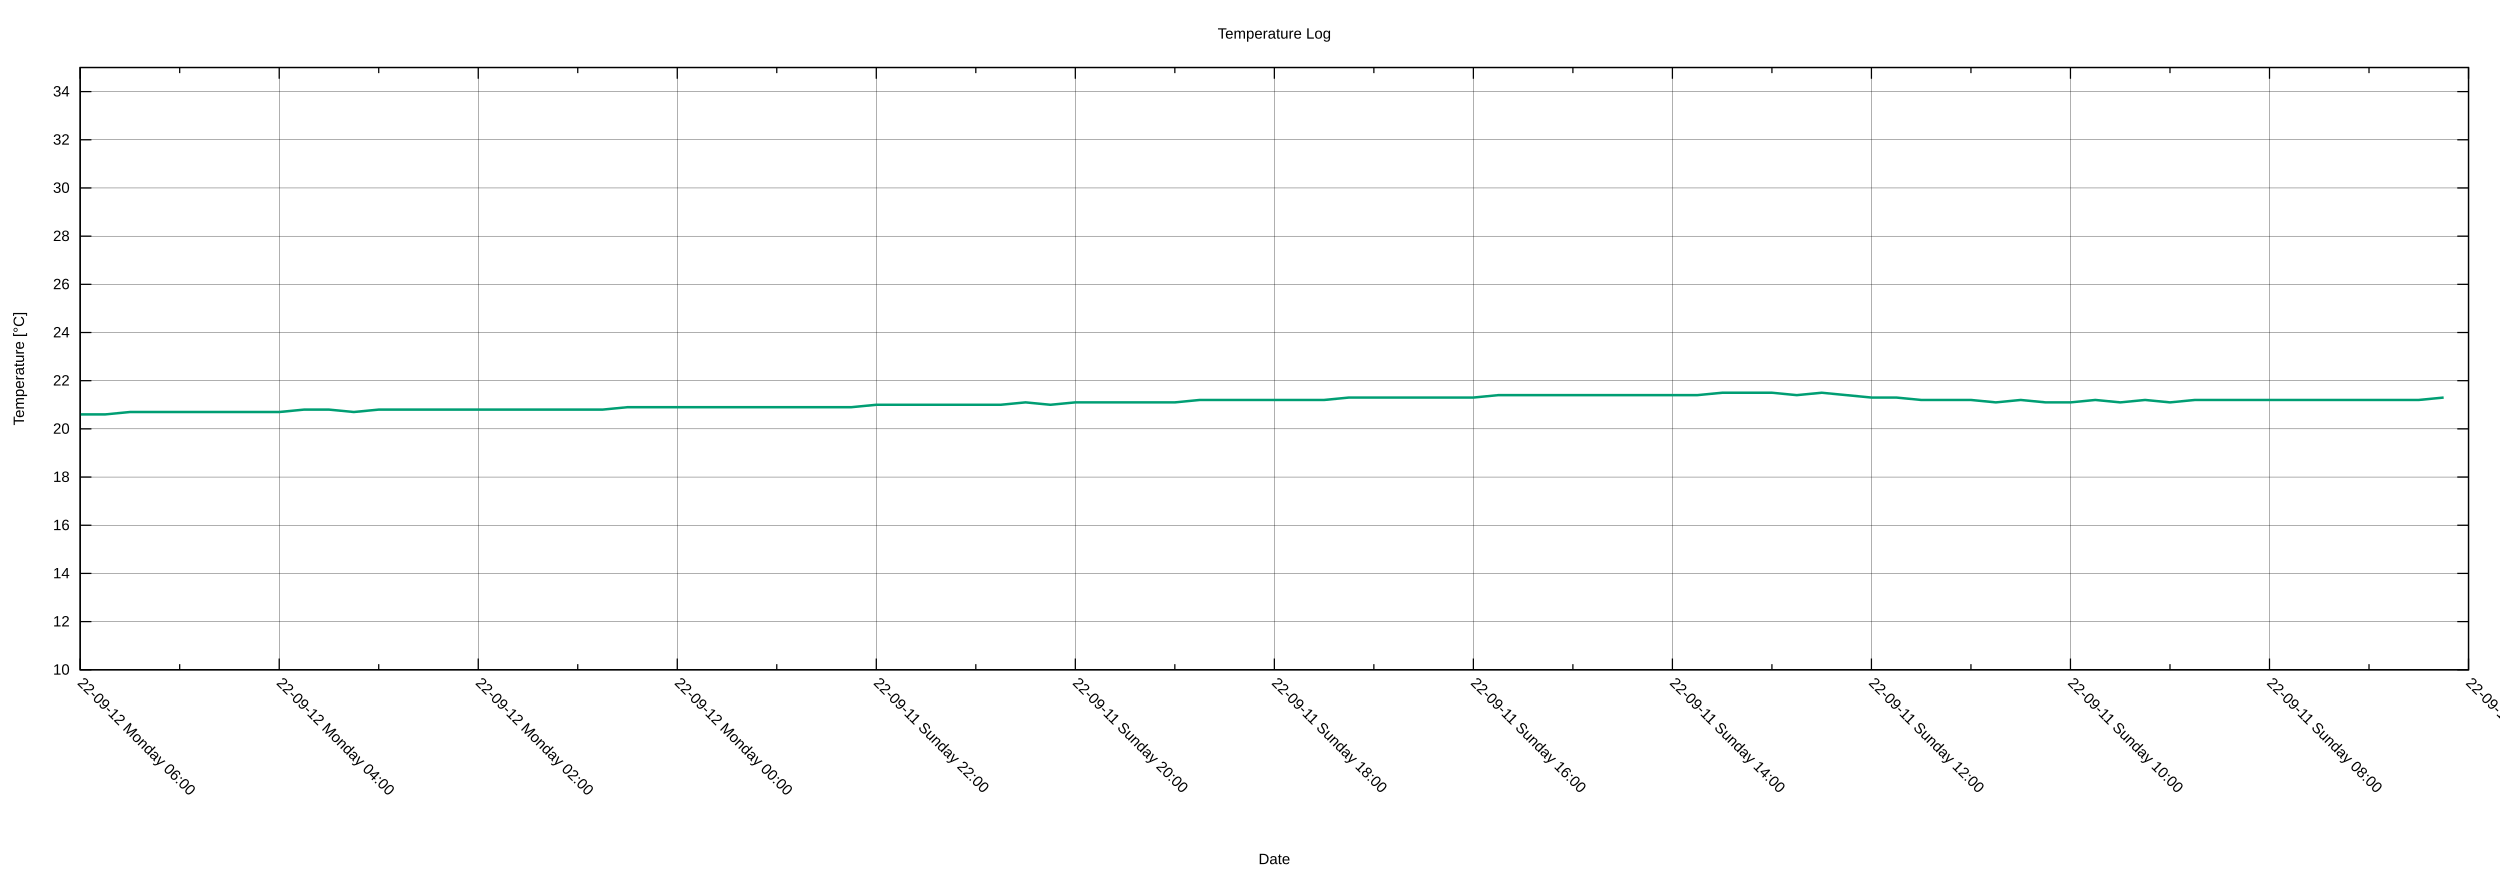
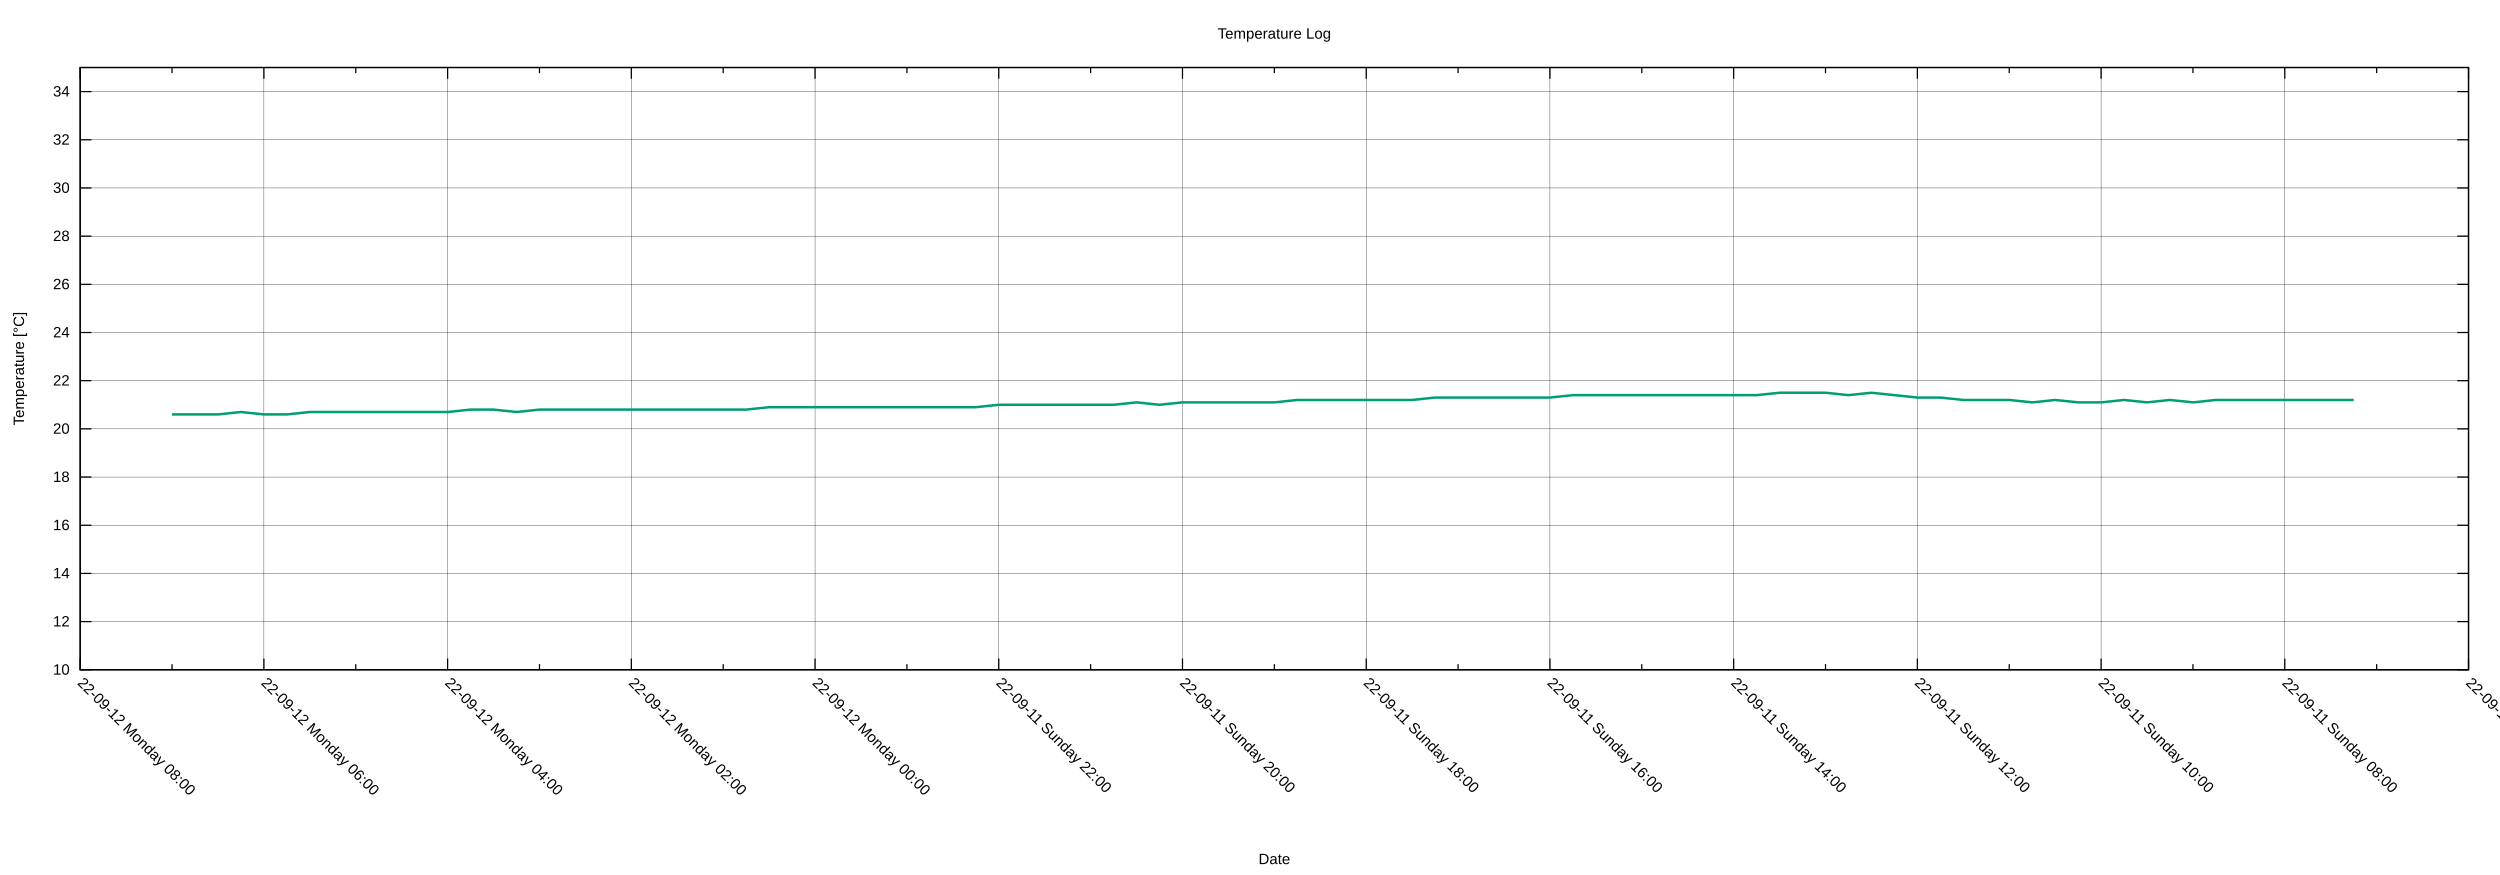
<svg xmlns="http://www.w3.org/2000/svg" xmlns:xlink="http://www.w3.org/1999/xlink" width="2000" height="700" viewBox="0 0 2000 700">
  <g id="gnuplot_canvas">
    <rect x="0" y="0" width="2000" height="700" fill="none" />
    <defs>
      <circle id="gpDot" r="0.5" stroke-width="0.5" stroke="currentColor" />
      <path id="gpPt0" stroke-width="0.222" stroke="currentColor" d="M-1,0 h2 M0,-1 v2" />
      <path id="gpPt1" stroke-width="0.222" stroke="currentColor" d="M-1,-1 L1,1 M1,-1 L-1,1" />
      <path id="gpPt2" stroke-width="0.222" stroke="currentColor" d="M-1,0 L1,0 M0,-1 L0,1 M-1,-1 L1,1 M-1,1 L1,-1" />
      <rect id="gpPt3" stroke-width="0.222" stroke="currentColor" x="-1" y="-1" width="2" height="2" />
      <rect id="gpPt4" stroke-width="0.222" stroke="currentColor" fill="currentColor" x="-1" y="-1" width="2" height="2" />
      <circle id="gpPt5" stroke-width="0.222" stroke="currentColor" cx="0" cy="0" r="1" />
      <use xlink:href="#gpPt5" id="gpPt6" fill="currentColor" stroke="none" />
      <path id="gpPt7" stroke-width="0.222" stroke="currentColor" d="M0,-1.33 L-1.33,0.67 L1.33,0.67 z" />
      <use xlink:href="#gpPt7" id="gpPt8" fill="currentColor" stroke="none" />
      <use xlink:href="#gpPt7" id="gpPt9" stroke="currentColor" transform="rotate(180)" />
      <use xlink:href="#gpPt9" id="gpPt10" fill="currentColor" stroke="none" />
      <use xlink:href="#gpPt3" id="gpPt11" stroke="currentColor" transform="rotate(45)" />
      <use xlink:href="#gpPt11" id="gpPt12" fill="currentColor" stroke="none" />
      <path id="gpPt13" stroke-width="0.222" stroke="currentColor" d="M0,1.330 L1.265,0.411 L0.782,-1.067 L-0.782,-1.076 L-1.265,0.411 z" />
      <use xlink:href="#gpPt13" id="gpPt14" fill="currentColor" stroke="none" />
      <filter id="textbox" filterUnits="objectBoundingBox" x="0" y="0" height="1" width="1">
        <feFlood flood-color="white" flood-opacity="1" result="bgnd" />
        <feComposite in="SourceGraphic" in2="bgnd" operator="atop" />
      </filter>
      <filter id="greybox" filterUnits="objectBoundingBox" x="0" y="0" height="1" width="1">
        <feFlood flood-color="lightgrey" flood-opacity="1" result="grey" />
        <feComposite in="SourceGraphic" in2="grey" operator="atop" />
      </filter>
    </defs>
    <g fill="none" color="white" stroke="currentColor" stroke-width="1.00" stroke-linecap="butt" stroke-linejoin="miter">
</g>
    <g fill="none" color="black" stroke="currentColor" stroke-width="1.00" stroke-linecap="butt" stroke-linejoin="miter">
</g>
    <g fill="none" color="black" stroke="black" stroke-width="0.25" stroke-linecap="butt" stroke-linejoin="miter">
</g>
    <g fill="none" color="black" stroke="currentColor" stroke-width="0.25" stroke-linecap="butt" stroke-linejoin="miter">
      <path stroke="black" class="gridline" d="M64.14,535.82 L1974.82,535.82  " />
    </g>
    <g fill="none" color="black" stroke="black" stroke-width="1.00" stroke-linecap="butt" stroke-linejoin="miter">
</g>
    <g fill="none" color="black" stroke="currentColor" stroke-width="1.00" stroke-linecap="butt" stroke-linejoin="miter">
      <path stroke="black" d="M64.14,535.82 L73.14,535.82 M1974.82,535.82 L1965.82,535.82  " />
      <g transform="translate(55.75,539.72)" stroke="none" fill="black" font-family="Arial" font-size="12.00" text-anchor="end">
        <text>
          <tspan font-family="Arial"> 10</tspan>
        </text>
      </g>
    </g>
    <g fill="none" color="black" stroke="currentColor" stroke-width="1.00" stroke-linecap="butt" stroke-linejoin="miter">
</g>
    <g fill="none" color="black" stroke="black" stroke-width="0.25" stroke-linecap="butt" stroke-linejoin="miter">
</g>
    <g fill="none" color="black" stroke="currentColor" stroke-width="0.25" stroke-linecap="butt" stroke-linejoin="miter">
      <path stroke="black" class="gridline" d="M64.14,497.28 L1974.82,497.28  " />
    </g>
    <g fill="none" color="black" stroke="black" stroke-width="1.00" stroke-linecap="butt" stroke-linejoin="miter">
</g>
    <g fill="none" color="black" stroke="currentColor" stroke-width="1.00" stroke-linecap="butt" stroke-linejoin="miter">
      <path stroke="black" d="M64.14,497.28 L73.14,497.28 M1974.82,497.28 L1965.82,497.28  " />
      <g transform="translate(55.75,501.18)" stroke="none" fill="black" font-family="Arial" font-size="12.00" text-anchor="end">
        <text>
          <tspan font-family="Arial"> 12</tspan>
        </text>
      </g>
    </g>
    <g fill="none" color="black" stroke="currentColor" stroke-width="1.00" stroke-linecap="butt" stroke-linejoin="miter">
</g>
    <g fill="none" color="black" stroke="black" stroke-width="0.25" stroke-linecap="butt" stroke-linejoin="miter">
</g>
    <g fill="none" color="black" stroke="currentColor" stroke-width="0.25" stroke-linecap="butt" stroke-linejoin="miter">
      <path stroke="black" class="gridline" d="M64.14,458.73 L1974.82,458.73  " />
    </g>
    <g fill="none" color="black" stroke="black" stroke-width="1.00" stroke-linecap="butt" stroke-linejoin="miter">
</g>
    <g fill="none" color="black" stroke="currentColor" stroke-width="1.00" stroke-linecap="butt" stroke-linejoin="miter">
      <path stroke="black" d="M64.14,458.73 L73.14,458.73 M1974.82,458.73 L1965.82,458.73  " />
      <g transform="translate(55.75,462.63)" stroke="none" fill="black" font-family="Arial" font-size="12.00" text-anchor="end">
        <text>
          <tspan font-family="Arial"> 14</tspan>
        </text>
      </g>
    </g>
    <g fill="none" color="black" stroke="currentColor" stroke-width="1.00" stroke-linecap="butt" stroke-linejoin="miter">
</g>
    <g fill="none" color="black" stroke="black" stroke-width="0.25" stroke-linecap="butt" stroke-linejoin="miter">
</g>
    <g fill="none" color="black" stroke="currentColor" stroke-width="0.25" stroke-linecap="butt" stroke-linejoin="miter">
      <path stroke="black" class="gridline" d="M64.14,420.19 L1974.82,420.19  " />
    </g>
    <g fill="none" color="black" stroke="black" stroke-width="1.00" stroke-linecap="butt" stroke-linejoin="miter">
</g>
    <g fill="none" color="black" stroke="currentColor" stroke-width="1.00" stroke-linecap="butt" stroke-linejoin="miter">
      <path stroke="black" d="M64.14,420.19 L73.14,420.19 M1974.82,420.19 L1965.82,420.19  " />
      <g transform="translate(55.75,424.09)" stroke="none" fill="black" font-family="Arial" font-size="12.00" text-anchor="end">
        <text>
          <tspan font-family="Arial"> 16</tspan>
        </text>
      </g>
    </g>
    <g fill="none" color="black" stroke="currentColor" stroke-width="1.00" stroke-linecap="butt" stroke-linejoin="miter">
</g>
    <g fill="none" color="black" stroke="black" stroke-width="0.25" stroke-linecap="butt" stroke-linejoin="miter">
</g>
    <g fill="none" color="black" stroke="currentColor" stroke-width="0.25" stroke-linecap="butt" stroke-linejoin="miter">
      <path stroke="black" class="gridline" d="M64.14,381.64 L1974.82,381.64  " />
    </g>
    <g fill="none" color="black" stroke="black" stroke-width="1.00" stroke-linecap="butt" stroke-linejoin="miter">
</g>
    <g fill="none" color="black" stroke="currentColor" stroke-width="1.00" stroke-linecap="butt" stroke-linejoin="miter">
      <path stroke="black" d="M64.14,381.64 L73.14,381.64 M1974.82,381.64 L1965.82,381.64  " />
      <g transform="translate(55.75,385.54)" stroke="none" fill="black" font-family="Arial" font-size="12.00" text-anchor="end">
        <text>
          <tspan font-family="Arial"> 18</tspan>
        </text>
      </g>
    </g>
    <g fill="none" color="black" stroke="currentColor" stroke-width="1.00" stroke-linecap="butt" stroke-linejoin="miter">
</g>
    <g fill="none" color="black" stroke="black" stroke-width="0.25" stroke-linecap="butt" stroke-linejoin="miter">
</g>
    <g fill="none" color="black" stroke="currentColor" stroke-width="0.25" stroke-linecap="butt" stroke-linejoin="miter">
      <path stroke="black" class="gridline" d="M64.14,343.10 L1974.82,343.10  " />
    </g>
    <g fill="none" color="black" stroke="black" stroke-width="1.00" stroke-linecap="butt" stroke-linejoin="miter">
</g>
    <g fill="none" color="black" stroke="currentColor" stroke-width="1.00" stroke-linecap="butt" stroke-linejoin="miter">
      <path stroke="black" d="M64.14,343.10 L73.14,343.10 M1974.82,343.10 L1965.82,343.10  " />
      <g transform="translate(55.75,347.00)" stroke="none" fill="black" font-family="Arial" font-size="12.00" text-anchor="end">
        <text>
          <tspan font-family="Arial"> 20</tspan>
        </text>
      </g>
    </g>
    <g fill="none" color="black" stroke="currentColor" stroke-width="1.00" stroke-linecap="butt" stroke-linejoin="miter">
</g>
    <g fill="none" color="black" stroke="black" stroke-width="0.25" stroke-linecap="butt" stroke-linejoin="miter">
</g>
    <g fill="none" color="black" stroke="currentColor" stroke-width="0.25" stroke-linecap="butt" stroke-linejoin="miter">
      <path stroke="black" class="gridline" d="M64.14,304.55 L1974.82,304.55  " />
    </g>
    <g fill="none" color="black" stroke="black" stroke-width="1.00" stroke-linecap="butt" stroke-linejoin="miter">
</g>
    <g fill="none" color="black" stroke="currentColor" stroke-width="1.00" stroke-linecap="butt" stroke-linejoin="miter">
      <path stroke="black" d="M64.14,304.55 L73.14,304.55 M1974.82,304.55 L1965.82,304.55  " />
      <g transform="translate(55.75,308.45)" stroke="none" fill="black" font-family="Arial" font-size="12.00" text-anchor="end">
        <text>
          <tspan font-family="Arial"> 22</tspan>
        </text>
      </g>
    </g>
    <g fill="none" color="black" stroke="currentColor" stroke-width="1.00" stroke-linecap="butt" stroke-linejoin="miter">
</g>
    <g fill="none" color="black" stroke="black" stroke-width="0.25" stroke-linecap="butt" stroke-linejoin="miter">
</g>
    <g fill="none" color="black" stroke="currentColor" stroke-width="0.25" stroke-linecap="butt" stroke-linejoin="miter">
      <path stroke="black" class="gridline" d="M64.14,266.01 L1974.82,266.01  " />
    </g>
    <g fill="none" color="black" stroke="black" stroke-width="1.00" stroke-linecap="butt" stroke-linejoin="miter">
</g>
    <g fill="none" color="black" stroke="currentColor" stroke-width="1.00" stroke-linecap="butt" stroke-linejoin="miter">
      <path stroke="black" d="M64.14,266.01 L73.14,266.01 M1974.82,266.01 L1965.82,266.01  " />
      <g transform="translate(55.75,269.91)" stroke="none" fill="black" font-family="Arial" font-size="12.00" text-anchor="end">
        <text>
          <tspan font-family="Arial"> 24</tspan>
        </text>
      </g>
    </g>
    <g fill="none" color="black" stroke="currentColor" stroke-width="1.00" stroke-linecap="butt" stroke-linejoin="miter">
</g>
    <g fill="none" color="black" stroke="black" stroke-width="0.25" stroke-linecap="butt" stroke-linejoin="miter">
</g>
    <g fill="none" color="black" stroke="currentColor" stroke-width="0.25" stroke-linecap="butt" stroke-linejoin="miter">
      <path stroke="black" class="gridline" d="M64.14,227.46 L1974.82,227.46  " />
    </g>
    <g fill="none" color="black" stroke="black" stroke-width="1.00" stroke-linecap="butt" stroke-linejoin="miter">
</g>
    <g fill="none" color="black" stroke="currentColor" stroke-width="1.00" stroke-linecap="butt" stroke-linejoin="miter">
      <path stroke="black" d="M64.14,227.46 L73.14,227.46 M1974.82,227.46 L1965.82,227.46  " />
      <g transform="translate(55.75,231.36)" stroke="none" fill="black" font-family="Arial" font-size="12.00" text-anchor="end">
        <text>
          <tspan font-family="Arial"> 26</tspan>
        </text>
      </g>
    </g>
    <g fill="none" color="black" stroke="currentColor" stroke-width="1.00" stroke-linecap="butt" stroke-linejoin="miter">
</g>
    <g fill="none" color="black" stroke="black" stroke-width="0.25" stroke-linecap="butt" stroke-linejoin="miter">
</g>
    <g fill="none" color="black" stroke="currentColor" stroke-width="0.25" stroke-linecap="butt" stroke-linejoin="miter">
      <path stroke="black" class="gridline" d="M64.14,188.92 L1974.82,188.92  " />
    </g>
    <g fill="none" color="black" stroke="black" stroke-width="1.00" stroke-linecap="butt" stroke-linejoin="miter">
</g>
    <g fill="none" color="black" stroke="currentColor" stroke-width="1.00" stroke-linecap="butt" stroke-linejoin="miter">
      <path stroke="black" d="M64.14,188.92 L73.14,188.92 M1974.82,188.92 L1965.82,188.92  " />
      <g transform="translate(55.75,192.82)" stroke="none" fill="black" font-family="Arial" font-size="12.00" text-anchor="end">
        <text>
          <tspan font-family="Arial"> 28</tspan>
        </text>
      </g>
    </g>
    <g fill="none" color="black" stroke="currentColor" stroke-width="1.00" stroke-linecap="butt" stroke-linejoin="miter">
</g>
    <g fill="none" color="black" stroke="black" stroke-width="0.25" stroke-linecap="butt" stroke-linejoin="miter">
</g>
    <g fill="none" color="black" stroke="currentColor" stroke-width="0.25" stroke-linecap="butt" stroke-linejoin="miter">
      <path stroke="black" class="gridline" d="M64.14,150.37 L1974.82,150.37  " />
    </g>
    <g fill="none" color="black" stroke="black" stroke-width="1.00" stroke-linecap="butt" stroke-linejoin="miter">
</g>
    <g fill="none" color="black" stroke="currentColor" stroke-width="1.00" stroke-linecap="butt" stroke-linejoin="miter">
      <path stroke="black" d="M64.14,150.37 L73.14,150.37 M1974.82,150.37 L1965.82,150.37  " />
      <g transform="translate(55.75,154.27)" stroke="none" fill="black" font-family="Arial" font-size="12.00" text-anchor="end">
        <text>
          <tspan font-family="Arial"> 30</tspan>
        </text>
      </g>
    </g>
    <g fill="none" color="black" stroke="currentColor" stroke-width="1.00" stroke-linecap="butt" stroke-linejoin="miter">
</g>
    <g fill="none" color="black" stroke="black" stroke-width="0.25" stroke-linecap="butt" stroke-linejoin="miter">
</g>
    <g fill="none" color="black" stroke="currentColor" stroke-width="0.25" stroke-linecap="butt" stroke-linejoin="miter">
      <path stroke="black" class="gridline" d="M64.14,111.83 L1974.82,111.83  " />
    </g>
    <g fill="none" color="black" stroke="black" stroke-width="1.00" stroke-linecap="butt" stroke-linejoin="miter">
</g>
    <g fill="none" color="black" stroke="currentColor" stroke-width="1.00" stroke-linecap="butt" stroke-linejoin="miter">
      <path stroke="black" d="M64.14,111.83 L73.14,111.83 M1974.82,111.83 L1965.82,111.83  " />
      <g transform="translate(55.75,115.73)" stroke="none" fill="black" font-family="Arial" font-size="12.00" text-anchor="end">
        <text>
          <tspan font-family="Arial"> 32</tspan>
        </text>
      </g>
    </g>
    <g fill="none" color="black" stroke="currentColor" stroke-width="1.00" stroke-linecap="butt" stroke-linejoin="miter">
</g>
    <g fill="none" color="black" stroke="black" stroke-width="0.25" stroke-linecap="butt" stroke-linejoin="miter">
</g>
    <g fill="none" color="black" stroke="currentColor" stroke-width="0.25" stroke-linecap="butt" stroke-linejoin="miter">
      <path stroke="black" class="gridline" d="M64.14,73.28 L1974.82,73.28  " />
    </g>
    <g fill="none" color="black" stroke="black" stroke-width="1.00" stroke-linecap="butt" stroke-linejoin="miter">
</g>
    <g fill="none" color="black" stroke="currentColor" stroke-width="1.00" stroke-linecap="butt" stroke-linejoin="miter">
      <path stroke="black" d="M64.14,73.28 L73.14,73.28 M1974.82,73.28 L1965.82,73.28  " />
      <g transform="translate(55.75,77.18)" stroke="none" fill="black" font-family="Arial" font-size="12.00" text-anchor="end">
        <text>
          <tspan font-family="Arial"> 34</tspan>
        </text>
      </g>
    </g>
    <g fill="none" color="black" stroke="currentColor" stroke-width="1.00" stroke-linecap="butt" stroke-linejoin="miter">
</g>
    <g fill="none" color="black" stroke="black" stroke-width="0.25" stroke-linecap="butt" stroke-linejoin="miter">
</g>
    <g fill="none" color="black" stroke="currentColor" stroke-width="0.25" stroke-linecap="butt" stroke-linejoin="miter">
      <path stroke="black" class="gridline" d="M1974.82,535.82 L1974.82,54.01  " />
    </g>
    <g fill="none" color="black" stroke="black" stroke-width="1.00" stroke-linecap="butt" stroke-linejoin="miter">
</g>
    <g fill="none" color="black" stroke="currentColor" stroke-width="1.00" stroke-linecap="butt" stroke-linejoin="miter">
      <path stroke="black" d="M1974.82,535.82 L1974.82,526.82 M1974.82,54.01 L1974.82,63.01  " />
      <g transform="translate(1972.06,546.97) rotate(45)" stroke="none" fill="black" font-family="Arial" font-size="12.00" text-anchor="start">
        <text>
          <tspan font-family="Arial">22-09-11 Sunday 06:00</tspan>
        </text>
      </g>
    </g>
    <g fill="none" color="black" stroke="currentColor" stroke-width="1.00" stroke-linecap="butt" stroke-linejoin="miter">
-       <path stroke="black" d="M1895.21,535.82 L1895.21,531.32 M1895.21,54.01 L1895.21,58.51  " />
-     </g>
-     <g fill="none" color="black" stroke="black" stroke-width="0.25" stroke-linecap="butt" stroke-linejoin="miter">
- </g>
-     <g fill="none" color="black" stroke="currentColor" stroke-width="0.25" stroke-linecap="butt" stroke-linejoin="miter">
-       <path stroke="black" class="gridline" d="M1815.60,535.82 L1815.60,54.01  " />
-     </g>
-     <g fill="none" color="black" stroke="black" stroke-width="1.00" stroke-linecap="butt" stroke-linejoin="miter">
- </g>
-     <g fill="none" color="black" stroke="currentColor" stroke-width="1.00" stroke-linecap="butt" stroke-linejoin="miter">
-       <path stroke="black" d="M1815.60,535.82 L1815.60,526.82 M1815.60,54.01 L1815.60,63.01  " />
-       <g transform="translate(1812.84,546.97) rotate(45)" stroke="none" fill="black" font-family="Arial" font-size="12.00" text-anchor="start">
+       <path stroke="black" d="M1901.33,535.82 L1901.33,531.32 M1901.33,54.01 L1901.33,58.51  " />
+     </g>
+     <g fill="none" color="black" stroke="black" stroke-width="0.25" stroke-linecap="butt" stroke-linejoin="miter">
+ </g>
+     <g fill="none" color="black" stroke="currentColor" stroke-width="0.25" stroke-linecap="butt" stroke-linejoin="miter">
+       <path stroke="black" class="gridline" d="M1827.84,535.82 L1827.84,54.01  " />
+     </g>
+     <g fill="none" color="black" stroke="black" stroke-width="1.00" stroke-linecap="butt" stroke-linejoin="miter">
+ </g>
+     <g fill="none" color="black" stroke="currentColor" stroke-width="1.00" stroke-linecap="butt" stroke-linejoin="miter">
+       <path stroke="black" d="M1827.84,535.82 L1827.84,526.82 M1827.84,54.01 L1827.84,63.01  " />
+       <g transform="translate(1825.08,546.97) rotate(45)" stroke="none" fill="black" font-family="Arial" font-size="12.00" text-anchor="start">
        <text>
          <tspan font-family="Arial">22-09-11 Sunday 08:00</tspan>
        </text>
      </g>
    </g>
    <g fill="none" color="black" stroke="currentColor" stroke-width="1.00" stroke-linecap="butt" stroke-linejoin="miter">
-       <path stroke="black" d="M1735.99,535.82 L1735.99,531.32 M1735.99,54.01 L1735.99,58.51  " />
-     </g>
-     <g fill="none" color="black" stroke="black" stroke-width="0.25" stroke-linecap="butt" stroke-linejoin="miter">
- </g>
-     <g fill="none" color="black" stroke="currentColor" stroke-width="0.25" stroke-linecap="butt" stroke-linejoin="miter">
-       <path stroke="black" class="gridline" d="M1656.37,535.82 L1656.37,54.01  " />
-     </g>
-     <g fill="none" color="black" stroke="black" stroke-width="1.00" stroke-linecap="butt" stroke-linejoin="miter">
- </g>
-     <g fill="none" color="black" stroke="currentColor" stroke-width="1.00" stroke-linecap="butt" stroke-linejoin="miter">
-       <path stroke="black" d="M1656.37,535.82 L1656.37,526.82 M1656.37,54.01 L1656.37,63.01  " />
-       <g transform="translate(1653.61,546.97) rotate(45)" stroke="none" fill="black" font-family="Arial" font-size="12.00" text-anchor="start">
+       <path stroke="black" d="M1754.36,535.82 L1754.36,531.32 M1754.36,54.01 L1754.36,58.51  " />
+     </g>
+     <g fill="none" color="black" stroke="black" stroke-width="0.25" stroke-linecap="butt" stroke-linejoin="miter">
+ </g>
+     <g fill="none" color="black" stroke="currentColor" stroke-width="0.25" stroke-linecap="butt" stroke-linejoin="miter">
+       <path stroke="black" class="gridline" d="M1680.87,535.82 L1680.87,54.01  " />
+     </g>
+     <g fill="none" color="black" stroke="black" stroke-width="1.00" stroke-linecap="butt" stroke-linejoin="miter">
+ </g>
+     <g fill="none" color="black" stroke="currentColor" stroke-width="1.00" stroke-linecap="butt" stroke-linejoin="miter">
+       <path stroke="black" d="M1680.87,535.82 L1680.87,526.82 M1680.87,54.01 L1680.87,63.01  " />
+       <g transform="translate(1678.11,546.97) rotate(45)" stroke="none" fill="black" font-family="Arial" font-size="12.00" text-anchor="start">
        <text>
          <tspan font-family="Arial">22-09-11 Sunday 10:00</tspan>
        </text>
      </g>
    </g>
    <g fill="none" color="black" stroke="currentColor" stroke-width="1.00" stroke-linecap="butt" stroke-linejoin="miter">
-       <path stroke="black" d="M1576.76,535.82 L1576.76,531.32 M1576.76,54.01 L1576.76,58.51  " />
-     </g>
-     <g fill="none" color="black" stroke="black" stroke-width="0.25" stroke-linecap="butt" stroke-linejoin="miter">
- </g>
-     <g fill="none" color="black" stroke="currentColor" stroke-width="0.25" stroke-linecap="butt" stroke-linejoin="miter">
-       <path stroke="black" class="gridline" d="M1497.15,535.82 L1497.15,54.01  " />
-     </g>
-     <g fill="none" color="black" stroke="black" stroke-width="1.00" stroke-linecap="butt" stroke-linejoin="miter">
- </g>
-     <g fill="none" color="black" stroke="currentColor" stroke-width="1.00" stroke-linecap="butt" stroke-linejoin="miter">
-       <path stroke="black" d="M1497.15,535.82 L1497.15,526.82 M1497.15,54.01 L1497.15,63.01  " />
-       <g transform="translate(1494.39,546.97) rotate(45)" stroke="none" fill="black" font-family="Arial" font-size="12.00" text-anchor="start">
+       <path stroke="black" d="M1607.38,535.82 L1607.38,531.32 M1607.38,54.01 L1607.38,58.51  " />
+     </g>
+     <g fill="none" color="black" stroke="black" stroke-width="0.25" stroke-linecap="butt" stroke-linejoin="miter">
+ </g>
+     <g fill="none" color="black" stroke="currentColor" stroke-width="0.25" stroke-linecap="butt" stroke-linejoin="miter">
+       <path stroke="black" class="gridline" d="M1533.89,535.82 L1533.89,54.01  " />
+     </g>
+     <g fill="none" color="black" stroke="black" stroke-width="1.00" stroke-linecap="butt" stroke-linejoin="miter">
+ </g>
+     <g fill="none" color="black" stroke="currentColor" stroke-width="1.00" stroke-linecap="butt" stroke-linejoin="miter">
+       <path stroke="black" d="M1533.89,535.82 L1533.89,526.82 M1533.89,54.01 L1533.89,63.01  " />
+       <g transform="translate(1531.13,546.97) rotate(45)" stroke="none" fill="black" font-family="Arial" font-size="12.00" text-anchor="start">
        <text>
          <tspan font-family="Arial">22-09-11 Sunday 12:00</tspan>
        </text>
      </g>
    </g>
    <g fill="none" color="black" stroke="currentColor" stroke-width="1.00" stroke-linecap="butt" stroke-linejoin="miter">
-       <path stroke="black" d="M1417.54,535.82 L1417.54,531.32 M1417.54,54.01 L1417.54,58.51  " />
-     </g>
-     <g fill="none" color="black" stroke="black" stroke-width="0.25" stroke-linecap="butt" stroke-linejoin="miter">
- </g>
-     <g fill="none" color="black" stroke="currentColor" stroke-width="0.25" stroke-linecap="butt" stroke-linejoin="miter">
-       <path stroke="black" class="gridline" d="M1337.93,535.82 L1337.93,54.01  " />
-     </g>
-     <g fill="none" color="black" stroke="black" stroke-width="1.00" stroke-linecap="butt" stroke-linejoin="miter">
- </g>
-     <g fill="none" color="black" stroke="currentColor" stroke-width="1.00" stroke-linecap="butt" stroke-linejoin="miter">
-       <path stroke="black" d="M1337.93,535.82 L1337.93,526.82 M1337.93,54.01 L1337.93,63.01  " />
-       <g transform="translate(1335.17,546.97) rotate(45)" stroke="none" fill="black" font-family="Arial" font-size="12.00" text-anchor="start">
+       <path stroke="black" d="M1460.41,535.82 L1460.41,531.32 M1460.41,54.01 L1460.41,58.51  " />
+     </g>
+     <g fill="none" color="black" stroke="black" stroke-width="0.25" stroke-linecap="butt" stroke-linejoin="miter">
+ </g>
+     <g fill="none" color="black" stroke="currentColor" stroke-width="0.25" stroke-linecap="butt" stroke-linejoin="miter">
+       <path stroke="black" class="gridline" d="M1386.92,535.82 L1386.92,54.01  " />
+     </g>
+     <g fill="none" color="black" stroke="black" stroke-width="1.00" stroke-linecap="butt" stroke-linejoin="miter">
+ </g>
+     <g fill="none" color="black" stroke="currentColor" stroke-width="1.00" stroke-linecap="butt" stroke-linejoin="miter">
+       <path stroke="black" d="M1386.92,535.82 L1386.92,526.82 M1386.92,54.01 L1386.92,63.01  " />
+       <g transform="translate(1384.16,546.97) rotate(45)" stroke="none" fill="black" font-family="Arial" font-size="12.00" text-anchor="start">
        <text>
          <tspan font-family="Arial">22-09-11 Sunday 14:00</tspan>
        </text>
      </g>
    </g>
    <g fill="none" color="black" stroke="currentColor" stroke-width="1.00" stroke-linecap="butt" stroke-linejoin="miter">
-       <path stroke="black" d="M1258.32,535.82 L1258.32,531.32 M1258.32,54.01 L1258.32,58.51  " />
-     </g>
-     <g fill="none" color="black" stroke="black" stroke-width="0.25" stroke-linecap="butt" stroke-linejoin="miter">
- </g>
-     <g fill="none" color="black" stroke="currentColor" stroke-width="0.25" stroke-linecap="butt" stroke-linejoin="miter">
-       <path stroke="black" class="gridline" d="M1178.70,535.82 L1178.70,54.01  " />
-     </g>
-     <g fill="none" color="black" stroke="black" stroke-width="1.00" stroke-linecap="butt" stroke-linejoin="miter">
- </g>
-     <g fill="none" color="black" stroke="currentColor" stroke-width="1.00" stroke-linecap="butt" stroke-linejoin="miter">
-       <path stroke="black" d="M1178.70,535.82 L1178.70,526.82 M1178.70,54.01 L1178.70,63.01  " />
-       <g transform="translate(1175.94,546.97) rotate(45)" stroke="none" fill="black" font-family="Arial" font-size="12.00" text-anchor="start">
+       <path stroke="black" d="M1313.43,535.82 L1313.43,531.32 M1313.43,54.01 L1313.43,58.51  " />
+     </g>
+     <g fill="none" color="black" stroke="black" stroke-width="0.25" stroke-linecap="butt" stroke-linejoin="miter">
+ </g>
+     <g fill="none" color="black" stroke="currentColor" stroke-width="0.25" stroke-linecap="butt" stroke-linejoin="miter">
+       <path stroke="black" class="gridline" d="M1239.94,535.82 L1239.94,54.01  " />
+     </g>
+     <g fill="none" color="black" stroke="black" stroke-width="1.00" stroke-linecap="butt" stroke-linejoin="miter">
+ </g>
+     <g fill="none" color="black" stroke="currentColor" stroke-width="1.00" stroke-linecap="butt" stroke-linejoin="miter">
+       <path stroke="black" d="M1239.94,535.82 L1239.94,526.82 M1239.94,54.01 L1239.94,63.01  " />
+       <g transform="translate(1237.18,546.97) rotate(45)" stroke="none" fill="black" font-family="Arial" font-size="12.00" text-anchor="start">
        <text>
          <tspan font-family="Arial">22-09-11 Sunday 16:00</tspan>
        </text>
      </g>
    </g>
    <g fill="none" color="black" stroke="currentColor" stroke-width="1.00" stroke-linecap="butt" stroke-linejoin="miter">
-       <path stroke="black" d="M1099.09,535.82 L1099.09,531.32 M1099.09,54.01 L1099.09,58.51  " />
-     </g>
-     <g fill="none" color="black" stroke="black" stroke-width="0.25" stroke-linecap="butt" stroke-linejoin="miter">
- </g>
-     <g fill="none" color="black" stroke="currentColor" stroke-width="0.25" stroke-linecap="butt" stroke-linejoin="miter">
-       <path stroke="black" class="gridline" d="M1019.48,535.82 L1019.48,54.01  " />
-     </g>
-     <g fill="none" color="black" stroke="black" stroke-width="1.00" stroke-linecap="butt" stroke-linejoin="miter">
- </g>
-     <g fill="none" color="black" stroke="currentColor" stroke-width="1.00" stroke-linecap="butt" stroke-linejoin="miter">
-       <path stroke="black" d="M1019.48,535.82 L1019.48,526.82 M1019.48,54.01 L1019.48,63.01  " />
-       <g transform="translate(1016.72,546.97) rotate(45)" stroke="none" fill="black" font-family="Arial" font-size="12.00" text-anchor="start">
+       <path stroke="black" d="M1166.46,535.82 L1166.46,531.32 M1166.46,54.01 L1166.46,58.51  " />
+     </g>
+     <g fill="none" color="black" stroke="black" stroke-width="0.25" stroke-linecap="butt" stroke-linejoin="miter">
+ </g>
+     <g fill="none" color="black" stroke="currentColor" stroke-width="0.25" stroke-linecap="butt" stroke-linejoin="miter">
+       <path stroke="black" class="gridline" d="M1092.97,535.82 L1092.97,54.01  " />
+     </g>
+     <g fill="none" color="black" stroke="black" stroke-width="1.00" stroke-linecap="butt" stroke-linejoin="miter">
+ </g>
+     <g fill="none" color="black" stroke="currentColor" stroke-width="1.00" stroke-linecap="butt" stroke-linejoin="miter">
+       <path stroke="black" d="M1092.97,535.82 L1092.97,526.82 M1092.97,54.01 L1092.97,63.01  " />
+       <g transform="translate(1090.21,546.97) rotate(45)" stroke="none" fill="black" font-family="Arial" font-size="12.00" text-anchor="start">
        <text>
          <tspan font-family="Arial">22-09-11 Sunday 18:00</tspan>
        </text>
      </g>
    </g>
    <g fill="none" color="black" stroke="currentColor" stroke-width="1.00" stroke-linecap="butt" stroke-linejoin="miter">
-       <path stroke="black" d="M939.87,535.82 L939.87,531.32 M939.87,54.01 L939.87,58.51  " />
-     </g>
-     <g fill="none" color="black" stroke="black" stroke-width="0.25" stroke-linecap="butt" stroke-linejoin="miter">
- </g>
-     <g fill="none" color="black" stroke="currentColor" stroke-width="0.25" stroke-linecap="butt" stroke-linejoin="miter">
-       <path stroke="black" class="gridline" d="M860.26,535.82 L860.26,54.01  " />
-     </g>
-     <g fill="none" color="black" stroke="black" stroke-width="1.00" stroke-linecap="butt" stroke-linejoin="miter">
- </g>
-     <g fill="none" color="black" stroke="currentColor" stroke-width="1.00" stroke-linecap="butt" stroke-linejoin="miter">
-       <path stroke="black" d="M860.26,535.82 L860.26,526.82 M860.26,54.01 L860.26,63.01  " />
-       <g transform="translate(857.50,546.97) rotate(45)" stroke="none" fill="black" font-family="Arial" font-size="12.00" text-anchor="start">
+       <path stroke="black" d="M1019.48,535.82 L1019.48,531.32 M1019.48,54.01 L1019.48,58.51  " />
+     </g>
+     <g fill="none" color="black" stroke="black" stroke-width="0.25" stroke-linecap="butt" stroke-linejoin="miter">
+ </g>
+     <g fill="none" color="black" stroke="currentColor" stroke-width="0.25" stroke-linecap="butt" stroke-linejoin="miter">
+       <path stroke="black" class="gridline" d="M945.99,535.82 L945.99,54.01  " />
+     </g>
+     <g fill="none" color="black" stroke="black" stroke-width="1.00" stroke-linecap="butt" stroke-linejoin="miter">
+ </g>
+     <g fill="none" color="black" stroke="currentColor" stroke-width="1.00" stroke-linecap="butt" stroke-linejoin="miter">
+       <path stroke="black" d="M945.99,535.82 L945.99,526.82 M945.99,54.01 L945.99,63.01  " />
+       <g transform="translate(943.23,546.97) rotate(45)" stroke="none" fill="black" font-family="Arial" font-size="12.00" text-anchor="start">
        <text>
          <tspan font-family="Arial">22-09-11 Sunday 20:00</tspan>
        </text>
      </g>
    </g>
    <g fill="none" color="black" stroke="currentColor" stroke-width="1.00" stroke-linecap="butt" stroke-linejoin="miter">
-       <path stroke="black" d="M780.65,535.82 L780.65,531.32 M780.65,54.01 L780.65,58.51  " />
-     </g>
-     <g fill="none" color="black" stroke="black" stroke-width="0.25" stroke-linecap="butt" stroke-linejoin="miter">
- </g>
-     <g fill="none" color="black" stroke="currentColor" stroke-width="0.25" stroke-linecap="butt" stroke-linejoin="miter">
-       <path stroke="black" class="gridline" d="M701.03,535.82 L701.03,54.01  " />
-     </g>
-     <g fill="none" color="black" stroke="black" stroke-width="1.00" stroke-linecap="butt" stroke-linejoin="miter">
- </g>
-     <g fill="none" color="black" stroke="currentColor" stroke-width="1.00" stroke-linecap="butt" stroke-linejoin="miter">
-       <path stroke="black" d="M701.03,535.82 L701.03,526.82 M701.03,54.01 L701.03,63.01  " />
-       <g transform="translate(698.27,546.97) rotate(45)" stroke="none" fill="black" font-family="Arial" font-size="12.00" text-anchor="start">
+       <path stroke="black" d="M872.50,535.82 L872.50,531.32 M872.50,54.01 L872.50,58.51  " />
+     </g>
+     <g fill="none" color="black" stroke="black" stroke-width="0.25" stroke-linecap="butt" stroke-linejoin="miter">
+ </g>
+     <g fill="none" color="black" stroke="currentColor" stroke-width="0.25" stroke-linecap="butt" stroke-linejoin="miter">
+       <path stroke="black" class="gridline" d="M799.02,535.82 L799.02,54.01  " />
+     </g>
+     <g fill="none" color="black" stroke="black" stroke-width="1.00" stroke-linecap="butt" stroke-linejoin="miter">
+ </g>
+     <g fill="none" color="black" stroke="currentColor" stroke-width="1.00" stroke-linecap="butt" stroke-linejoin="miter">
+       <path stroke="black" d="M799.02,535.82 L799.02,526.82 M799.02,54.01 L799.02,63.01  " />
+       <g transform="translate(796.26,546.97) rotate(45)" stroke="none" fill="black" font-family="Arial" font-size="12.00" text-anchor="start">
        <text>
          <tspan font-family="Arial">22-09-11 Sunday 22:00</tspan>
        </text>
      </g>
    </g>
    <g fill="none" color="black" stroke="currentColor" stroke-width="1.00" stroke-linecap="butt" stroke-linejoin="miter">
-       <path stroke="black" d="M621.42,535.82 L621.42,531.32 M621.42,54.01 L621.42,58.51  " />
-     </g>
-     <g fill="none" color="black" stroke="black" stroke-width="0.25" stroke-linecap="butt" stroke-linejoin="miter">
- </g>
-     <g fill="none" color="black" stroke="currentColor" stroke-width="0.25" stroke-linecap="butt" stroke-linejoin="miter">
-       <path stroke="black" class="gridline" d="M541.81,535.82 L541.81,54.01  " />
-     </g>
-     <g fill="none" color="black" stroke="black" stroke-width="1.00" stroke-linecap="butt" stroke-linejoin="miter">
- </g>
-     <g fill="none" color="black" stroke="currentColor" stroke-width="1.00" stroke-linecap="butt" stroke-linejoin="miter">
-       <path stroke="black" d="M541.81,535.82 L541.81,526.82 M541.81,54.01 L541.81,63.01  " />
-       <g transform="translate(539.05,546.97) rotate(45)" stroke="none" fill="black" font-family="Arial" font-size="12.00" text-anchor="start">
+       <path stroke="black" d="M725.53,535.82 L725.53,531.32 M725.53,54.01 L725.53,58.51  " />
+     </g>
+     <g fill="none" color="black" stroke="black" stroke-width="0.25" stroke-linecap="butt" stroke-linejoin="miter">
+ </g>
+     <g fill="none" color="black" stroke="currentColor" stroke-width="0.25" stroke-linecap="butt" stroke-linejoin="miter">
+       <path stroke="black" class="gridline" d="M652.04,535.82 L652.04,54.01  " />
+     </g>
+     <g fill="none" color="black" stroke="black" stroke-width="1.00" stroke-linecap="butt" stroke-linejoin="miter">
+ </g>
+     <g fill="none" color="black" stroke="currentColor" stroke-width="1.00" stroke-linecap="butt" stroke-linejoin="miter">
+       <path stroke="black" d="M652.04,535.82 L652.04,526.82 M652.04,54.01 L652.04,63.01  " />
+       <g transform="translate(649.28,546.97) rotate(45)" stroke="none" fill="black" font-family="Arial" font-size="12.00" text-anchor="start">
        <text>
          <tspan font-family="Arial">22-09-12 Monday 00:00</tspan>
        </text>
      </g>
    </g>
    <g fill="none" color="black" stroke="currentColor" stroke-width="1.00" stroke-linecap="butt" stroke-linejoin="miter">
-       <path stroke="black" d="M462.20,535.82 L462.20,531.32 M462.20,54.01 L462.20,58.51  " />
-     </g>
-     <g fill="none" color="black" stroke="black" stroke-width="0.25" stroke-linecap="butt" stroke-linejoin="miter">
- </g>
-     <g fill="none" color="black" stroke="currentColor" stroke-width="0.25" stroke-linecap="butt" stroke-linejoin="miter">
-       <path stroke="black" class="gridline" d="M382.59,535.82 L382.59,54.01  " />
-     </g>
-     <g fill="none" color="black" stroke="black" stroke-width="1.00" stroke-linecap="butt" stroke-linejoin="miter">
- </g>
-     <g fill="none" color="black" stroke="currentColor" stroke-width="1.00" stroke-linecap="butt" stroke-linejoin="miter">
-       <path stroke="black" d="M382.59,535.82 L382.59,526.82 M382.59,54.01 L382.59,63.01  " />
-       <g transform="translate(379.83,546.97) rotate(45)" stroke="none" fill="black" font-family="Arial" font-size="12.00" text-anchor="start">
+       <path stroke="black" d="M578.55,535.82 L578.55,531.32 M578.55,54.01 L578.55,58.51  " />
+     </g>
+     <g fill="none" color="black" stroke="black" stroke-width="0.25" stroke-linecap="butt" stroke-linejoin="miter">
+ </g>
+     <g fill="none" color="black" stroke="currentColor" stroke-width="0.25" stroke-linecap="butt" stroke-linejoin="miter">
+       <path stroke="black" class="gridline" d="M505.07,535.82 L505.07,54.01  " />
+     </g>
+     <g fill="none" color="black" stroke="black" stroke-width="1.00" stroke-linecap="butt" stroke-linejoin="miter">
+ </g>
+     <g fill="none" color="black" stroke="currentColor" stroke-width="1.00" stroke-linecap="butt" stroke-linejoin="miter">
+       <path stroke="black" d="M505.07,535.82 L505.07,526.82 M505.07,54.01 L505.07,63.01  " />
+       <g transform="translate(502.31,546.97) rotate(45)" stroke="none" fill="black" font-family="Arial" font-size="12.00" text-anchor="start">
        <text>
          <tspan font-family="Arial">22-09-12 Monday 02:00</tspan>
        </text>
      </g>
    </g>
    <g fill="none" color="black" stroke="currentColor" stroke-width="1.00" stroke-linecap="butt" stroke-linejoin="miter">
-       <path stroke="black" d="M302.98,535.82 L302.98,531.32 M302.98,54.01 L302.98,58.51  " />
-     </g>
-     <g fill="none" color="black" stroke="black" stroke-width="0.25" stroke-linecap="butt" stroke-linejoin="miter">
- </g>
-     <g fill="none" color="black" stroke="currentColor" stroke-width="0.25" stroke-linecap="butt" stroke-linejoin="miter">
-       <path stroke="black" class="gridline" d="M223.36,535.82 L223.36,54.01  " />
-     </g>
-     <g fill="none" color="black" stroke="black" stroke-width="1.00" stroke-linecap="butt" stroke-linejoin="miter">
- </g>
-     <g fill="none" color="black" stroke="currentColor" stroke-width="1.00" stroke-linecap="butt" stroke-linejoin="miter">
-       <path stroke="black" d="M223.36,535.82 L223.36,526.82 M223.36,54.01 L223.36,63.01  " />
-       <g transform="translate(220.60,546.97) rotate(45)" stroke="none" fill="black" font-family="Arial" font-size="12.00" text-anchor="start">
+       <path stroke="black" d="M431.58,535.82 L431.58,531.32 M431.58,54.01 L431.58,58.51  " />
+     </g>
+     <g fill="none" color="black" stroke="black" stroke-width="0.25" stroke-linecap="butt" stroke-linejoin="miter">
+ </g>
+     <g fill="none" color="black" stroke="currentColor" stroke-width="0.25" stroke-linecap="butt" stroke-linejoin="miter">
+       <path stroke="black" class="gridline" d="M358.09,535.82 L358.09,54.01  " />
+     </g>
+     <g fill="none" color="black" stroke="black" stroke-width="1.00" stroke-linecap="butt" stroke-linejoin="miter">
+ </g>
+     <g fill="none" color="black" stroke="currentColor" stroke-width="1.00" stroke-linecap="butt" stroke-linejoin="miter">
+       <path stroke="black" d="M358.09,535.82 L358.09,526.82 M358.09,54.01 L358.09,63.01  " />
+       <g transform="translate(355.33,546.97) rotate(45)" stroke="none" fill="black" font-family="Arial" font-size="12.00" text-anchor="start">
        <text>
          <tspan font-family="Arial">22-09-12 Monday 04:00</tspan>
        </text>
      </g>
    </g>
    <g fill="none" color="black" stroke="currentColor" stroke-width="1.00" stroke-linecap="butt" stroke-linejoin="miter">
-       <path stroke="black" d="M143.75,535.82 L143.75,531.32 M143.75,54.01 L143.75,58.51  " />
+       <path stroke="black" d="M284.60,535.82 L284.60,531.32 M284.60,54.01 L284.60,58.51  " />
+     </g>
+     <g fill="none" color="black" stroke="black" stroke-width="0.25" stroke-linecap="butt" stroke-linejoin="miter">
+ </g>
+     <g fill="none" color="black" stroke="currentColor" stroke-width="0.25" stroke-linecap="butt" stroke-linejoin="miter">
+       <path stroke="black" class="gridline" d="M211.12,535.82 L211.12,54.01  " />
+     </g>
+     <g fill="none" color="black" stroke="black" stroke-width="1.00" stroke-linecap="butt" stroke-linejoin="miter">
+ </g>
+     <g fill="none" color="black" stroke="currentColor" stroke-width="1.00" stroke-linecap="butt" stroke-linejoin="miter">
+       <path stroke="black" d="M211.12,535.82 L211.12,526.82 M211.12,54.01 L211.12,63.01  " />
+       <g transform="translate(208.36,546.97) rotate(45)" stroke="none" fill="black" font-family="Arial" font-size="12.00" text-anchor="start">
+         <text>
+           <tspan font-family="Arial">22-09-12 Monday 06:00</tspan>
+         </text>
+       </g>
+     </g>
+     <g fill="none" color="black" stroke="currentColor" stroke-width="1.00" stroke-linecap="butt" stroke-linejoin="miter">
+       <path stroke="black" d="M137.63,535.82 L137.63,531.32 M137.63,54.01 L137.63,58.51  " />
    </g>
    <g fill="none" color="black" stroke="black" stroke-width="0.25" stroke-linecap="butt" stroke-linejoin="miter">
</g>
    <g fill="none" color="black" stroke="currentColor" stroke-width="0.25" stroke-linecap="butt" stroke-linejoin="miter">
      <path stroke="black" class="gridline" d="M64.14,535.82 L64.14,54.01  " />
    </g>
    <g fill="none" color="black" stroke="black" stroke-width="1.00" stroke-linecap="butt" stroke-linejoin="miter">
</g>
    <g fill="none" color="black" stroke="currentColor" stroke-width="1.00" stroke-linecap="butt" stroke-linejoin="miter">
      <path stroke="black" d="M64.14,535.82 L64.14,526.82 M64.14,54.01 L64.14,63.01  " />
      <g transform="translate(61.38,546.97) rotate(45)" stroke="none" fill="black" font-family="Arial" font-size="12.00" text-anchor="start">
        <text>
-           <tspan font-family="Arial">22-09-12 Monday 06:00</tspan>
+           <tspan font-family="Arial">22-09-12 Monday 08:00</tspan>
        </text>
      </g>
    </g>
    <g fill="none" color="black" stroke="currentColor" stroke-width="1.00" stroke-linecap="butt" stroke-linejoin="miter">
</g>
    <g fill="none" color="black" stroke="currentColor" stroke-width="1.00" stroke-linecap="butt" stroke-linejoin="miter">
      <path stroke="black" d="M64.14,54.01 L64.14,535.82 L1974.82,535.82 L1974.82,54.01 L64.14,54.01 Z  " />
    </g>
    <g fill="none" color="black" stroke="currentColor" stroke-width="1.00" stroke-linecap="butt" stroke-linejoin="miter">
      <g transform="translate(19.18,294.92) rotate(270)" stroke="none" fill="black" font-family="Arial" font-size="12.00" text-anchor="middle">
        <text>
          <tspan font-family="Arial">Temperature [°C]</tspan>
        </text>
      </g>
    </g>
    <g fill="none" color="black" stroke="currentColor" stroke-width="1.00" stroke-linecap="butt" stroke-linejoin="miter">
      <g transform="translate(1019.48,691.30)" stroke="none" fill="black" font-family="Arial" font-size="12.00" text-anchor="middle">
        <text>
          <tspan font-family="Arial">Date</tspan>
        </text>
      </g>
    </g>
    <g fill="none" color="black" stroke="currentColor" stroke-width="1.00" stroke-linecap="butt" stroke-linejoin="miter">
</g>
    <g id="gnuplot_plot_1">
      <g fill="none" color="white" stroke="currentColor" stroke-width="2.00" stroke-linecap="butt" stroke-linejoin="miter">
</g>
      <g fill="none" color="black" stroke="currentColor" stroke-width="2.00" stroke-linecap="butt" stroke-linejoin="miter">
-         <path stroke="rgb(  0, 158, 115)" d="M64.14,331.53 L84.04,331.53 L103.95,329.61 L123.85,329.61 L143.75,329.61 L163.65,329.61 L183.56,329.61 L203.46,329.61   L223.36,329.61 L243.27,327.68 L263.17,327.68 L283.07,329.61 L302.98,327.68 L322.88,327.68 L342.78,327.68 L362.68,327.68   L382.59,327.68 L402.49,327.68 L422.39,327.68 L442.30,327.68 L462.20,327.68 L482.10,327.68 L502.00,325.75 L521.91,325.75   L541.81,325.75 L561.71,325.75 L581.62,325.75 L601.52,325.75 L621.42,325.75 L641.32,325.75 L661.23,325.75 L681.13,325.75   L701.03,323.82 L720.94,323.82 L740.84,323.82 L760.74,323.82 L780.65,323.82 L800.55,323.82 L820.45,321.90 L840.35,323.82   L860.26,321.90 L880.16,321.90 L900.06,321.90 L919.97,321.90 L939.87,321.90 L959.77,319.97 L979.67,319.97 L999.58,319.97   L1019.48,319.97 L1039.38,319.97 L1059.29,319.97 L1079.19,318.04 L1099.09,318.04 L1118.99,318.04 L1138.90,318.04 L1158.80,318.04   L1178.70,318.04 L1198.61,316.11 L1218.51,316.11 L1238.41,316.11 L1258.32,316.11 L1278.22,316.11 L1298.12,316.11 L1318.02,316.11   L1337.93,316.11 L1357.83,316.11 L1377.73,314.19 L1397.64,314.19 L1417.54,314.19 L1437.44,316.11 L1457.34,314.19 L1477.25,316.11   L1497.15,318.04 L1517.05,318.04 L1536.96,319.97 L1556.86,319.97 L1576.76,319.97 L1596.66,321.90 L1616.57,319.97 L1636.47,321.90   L1656.37,321.90 L1676.28,319.97 L1696.18,321.90 L1716.08,319.97 L1735.99,321.90 L1755.89,319.97 L1775.79,319.97 L1795.69,319.97   L1815.60,319.97 L1835.50,319.97 L1855.40,319.97 L1875.31,319.97 L1895.21,319.97 L1915.11,319.97 L1935.01,319.97 L1954.92,318.04    " />
+         <path stroke="rgb(  0, 158, 115)" d="M137.63,331.53 L156.00,331.53 L174.37,331.53 L192.74,329.61 L211.12,331.53 L229.49,331.53 L247.86,329.61 L266.23,329.61   L284.60,329.61 L302.98,329.61 L321.35,329.61 L339.72,329.61 L358.09,329.61 L376.46,327.68 L394.83,327.68 L413.21,329.61   L431.58,327.68 L449.95,327.68 L468.32,327.68 L486.69,327.68 L505.07,327.68 L523.44,327.68 L541.81,327.68 L560.18,327.68   L578.55,327.68 L596.93,327.68 L615.30,325.75 L633.67,325.75 L652.04,325.75 L670.41,325.75 L688.79,325.75 L707.16,325.75   L725.53,325.75 L743.90,325.75 L762.27,325.75 L780.65,325.75 L799.02,323.82 L817.39,323.82 L835.76,323.82 L854.13,323.82   L872.50,323.82 L890.88,323.82 L909.25,321.90 L927.62,323.82 L945.99,321.90 L964.36,321.90 L982.74,321.90 L1001.11,321.90   L1019.48,321.90 L1037.85,319.97 L1056.22,319.97 L1074.60,319.97 L1092.97,319.97 L1111.34,319.97 L1129.71,319.97 L1148.08,318.04   L1166.46,318.04 L1184.83,318.04 L1203.20,318.04 L1221.57,318.04 L1239.94,318.04 L1258.32,316.11 L1276.69,316.11 L1295.06,316.11   L1313.43,316.11 L1331.80,316.11 L1350.17,316.11 L1368.55,316.11 L1386.92,316.11 L1405.29,316.11 L1423.66,314.19 L1442.03,314.19   L1460.41,314.19 L1478.78,316.11 L1497.15,314.19 L1515.52,316.11 L1533.89,318.04 L1552.27,318.04 L1570.64,319.97 L1589.01,319.97   L1607.38,319.97 L1625.75,321.90 L1644.13,319.97 L1662.50,321.90 L1680.87,321.90 L1699.24,319.97 L1717.61,321.90 L1735.99,319.97   L1754.36,321.90 L1772.73,319.97 L1791.10,319.97 L1809.47,319.97 L1827.84,319.97 L1846.22,319.97 L1864.59,319.97 L1882.96,319.97    " />
      </g>
    </g>
    <g fill="none" color="black" stroke="currentColor" stroke-width="2.00" stroke-linecap="butt" stroke-linejoin="miter">
</g>
    <g fill="none" color="black" stroke="black" stroke-width="1.00" stroke-linecap="butt" stroke-linejoin="miter">
</g>
    <g fill="none" color="black" stroke="currentColor" stroke-width="1.00" stroke-linecap="butt" stroke-linejoin="miter">
      <path stroke="black" d="M64.14,54.01 L64.14,535.82 L1974.82,535.82 L1974.82,54.01 L64.14,54.01 Z  " />
    </g>
    <g fill="none" color="black" stroke="currentColor" stroke-width="1.00" stroke-linecap="butt" stroke-linejoin="miter">
      <g transform="translate(1019.48,30.91)" stroke="none" fill="black" font-family="Arial" font-size="12.00" text-anchor="middle">
        <text>
          <tspan font-family="Arial">Temperature Log</tspan>
        </text>
      </g>
    </g>
    <g fill="none" color="black" stroke="currentColor" stroke-width="1.00" stroke-linecap="butt" stroke-linejoin="miter">
</g>
  </g>
</svg>
